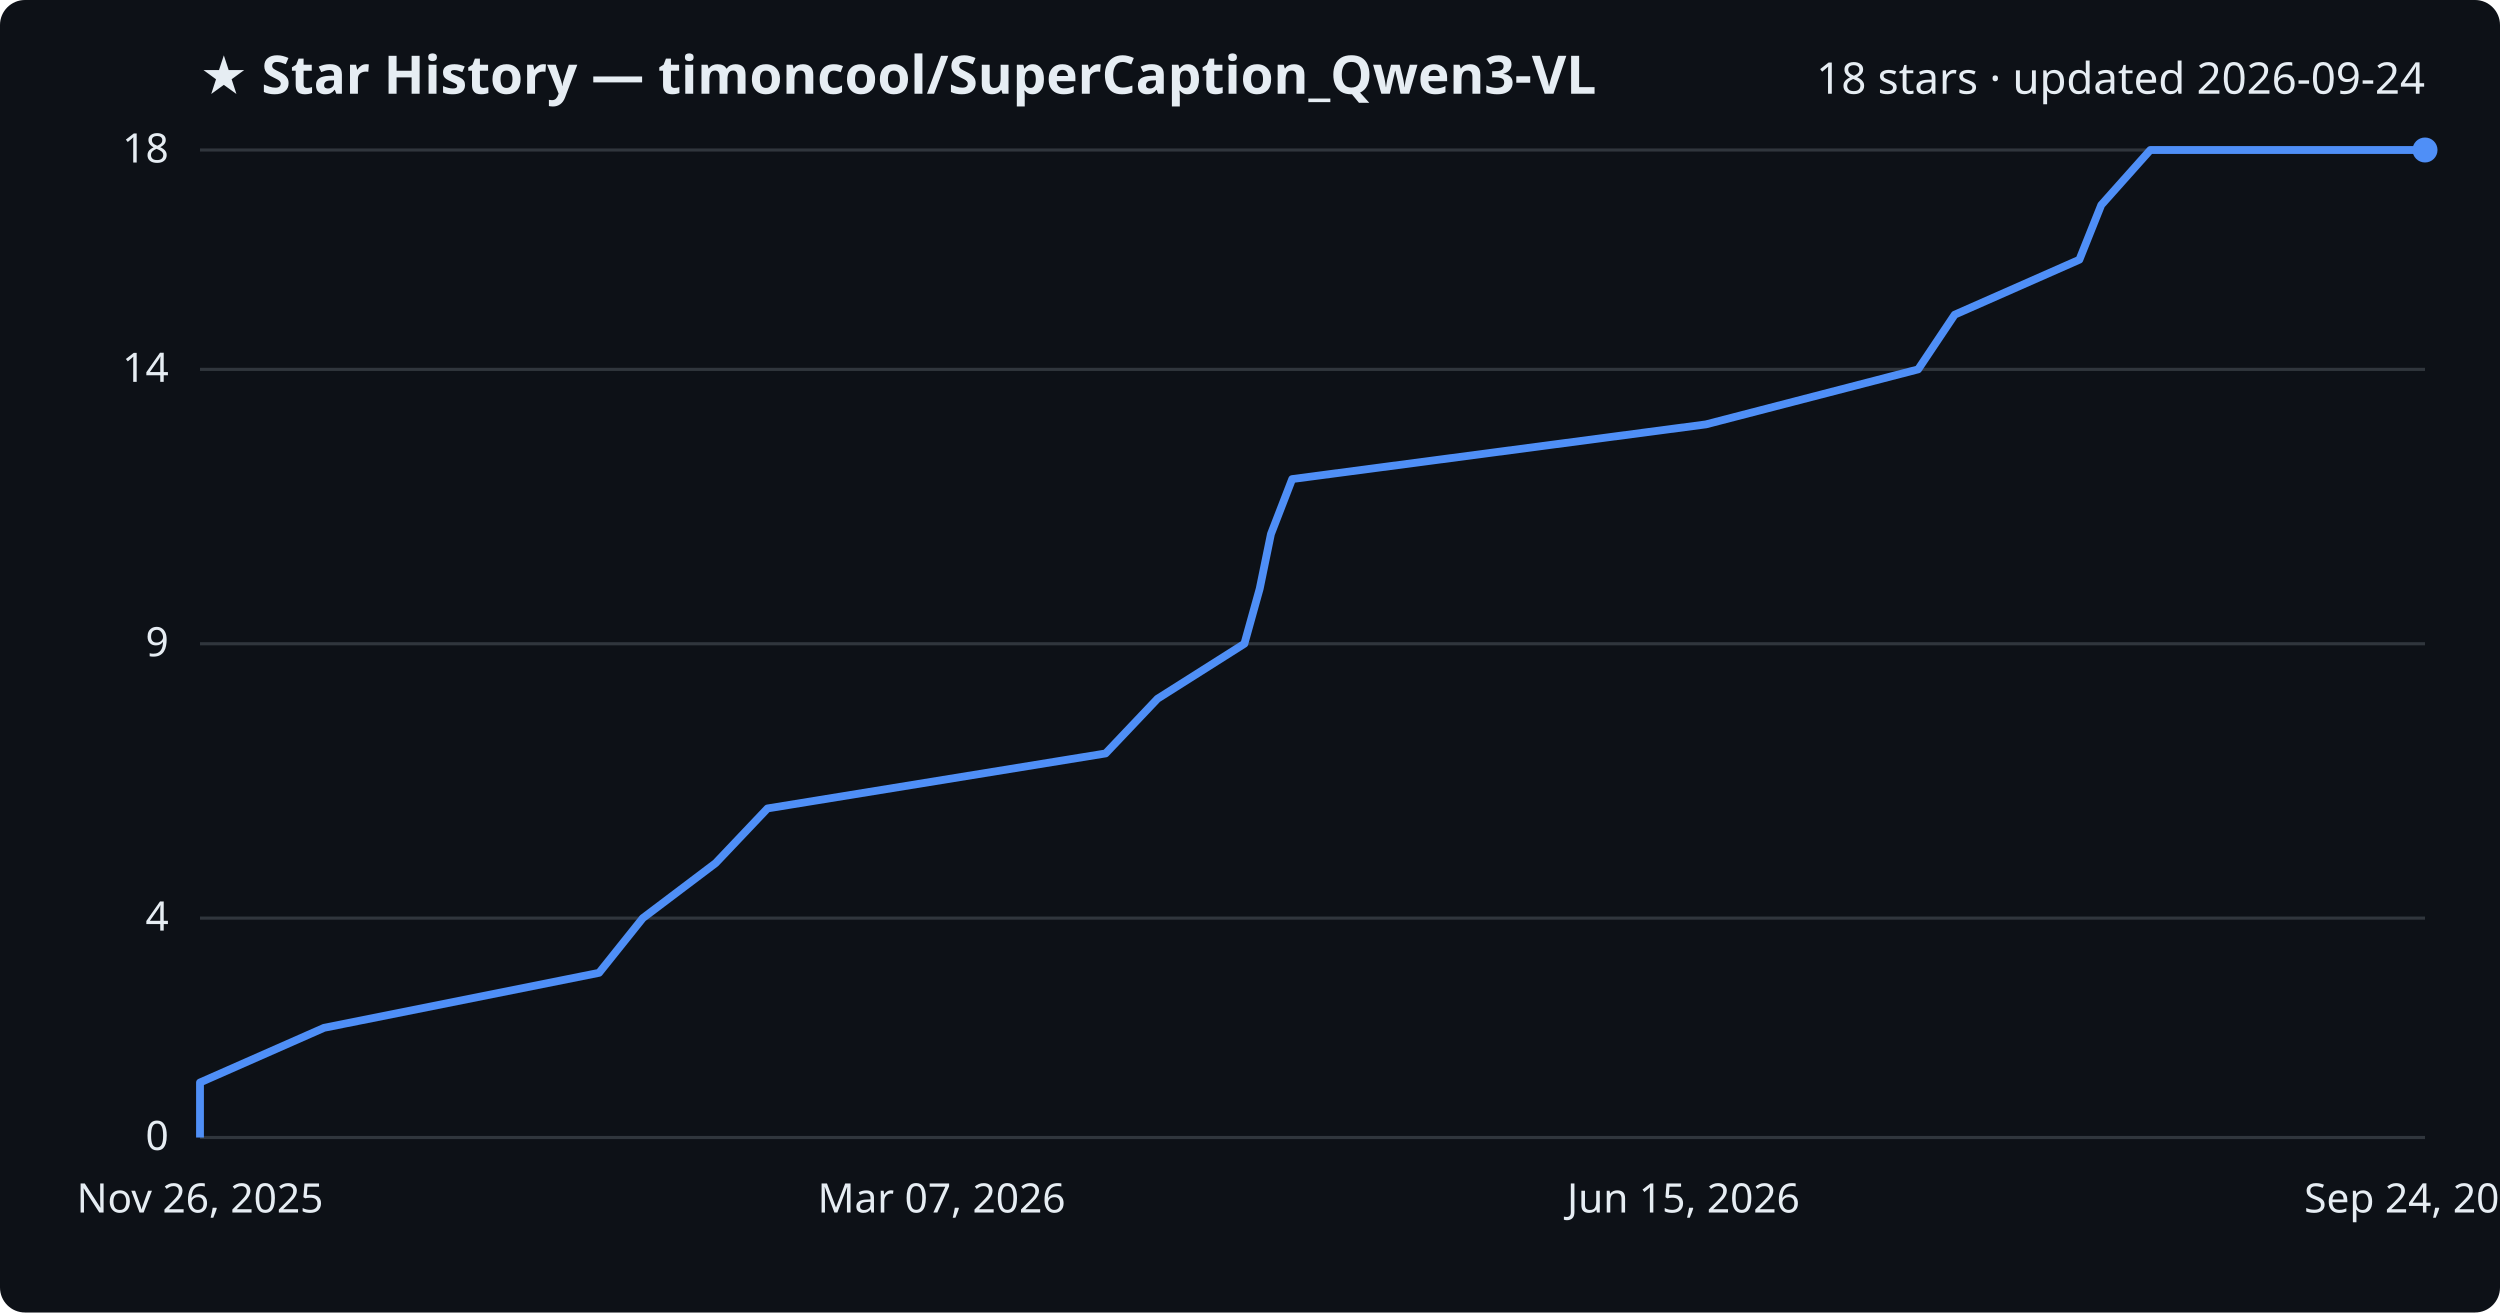
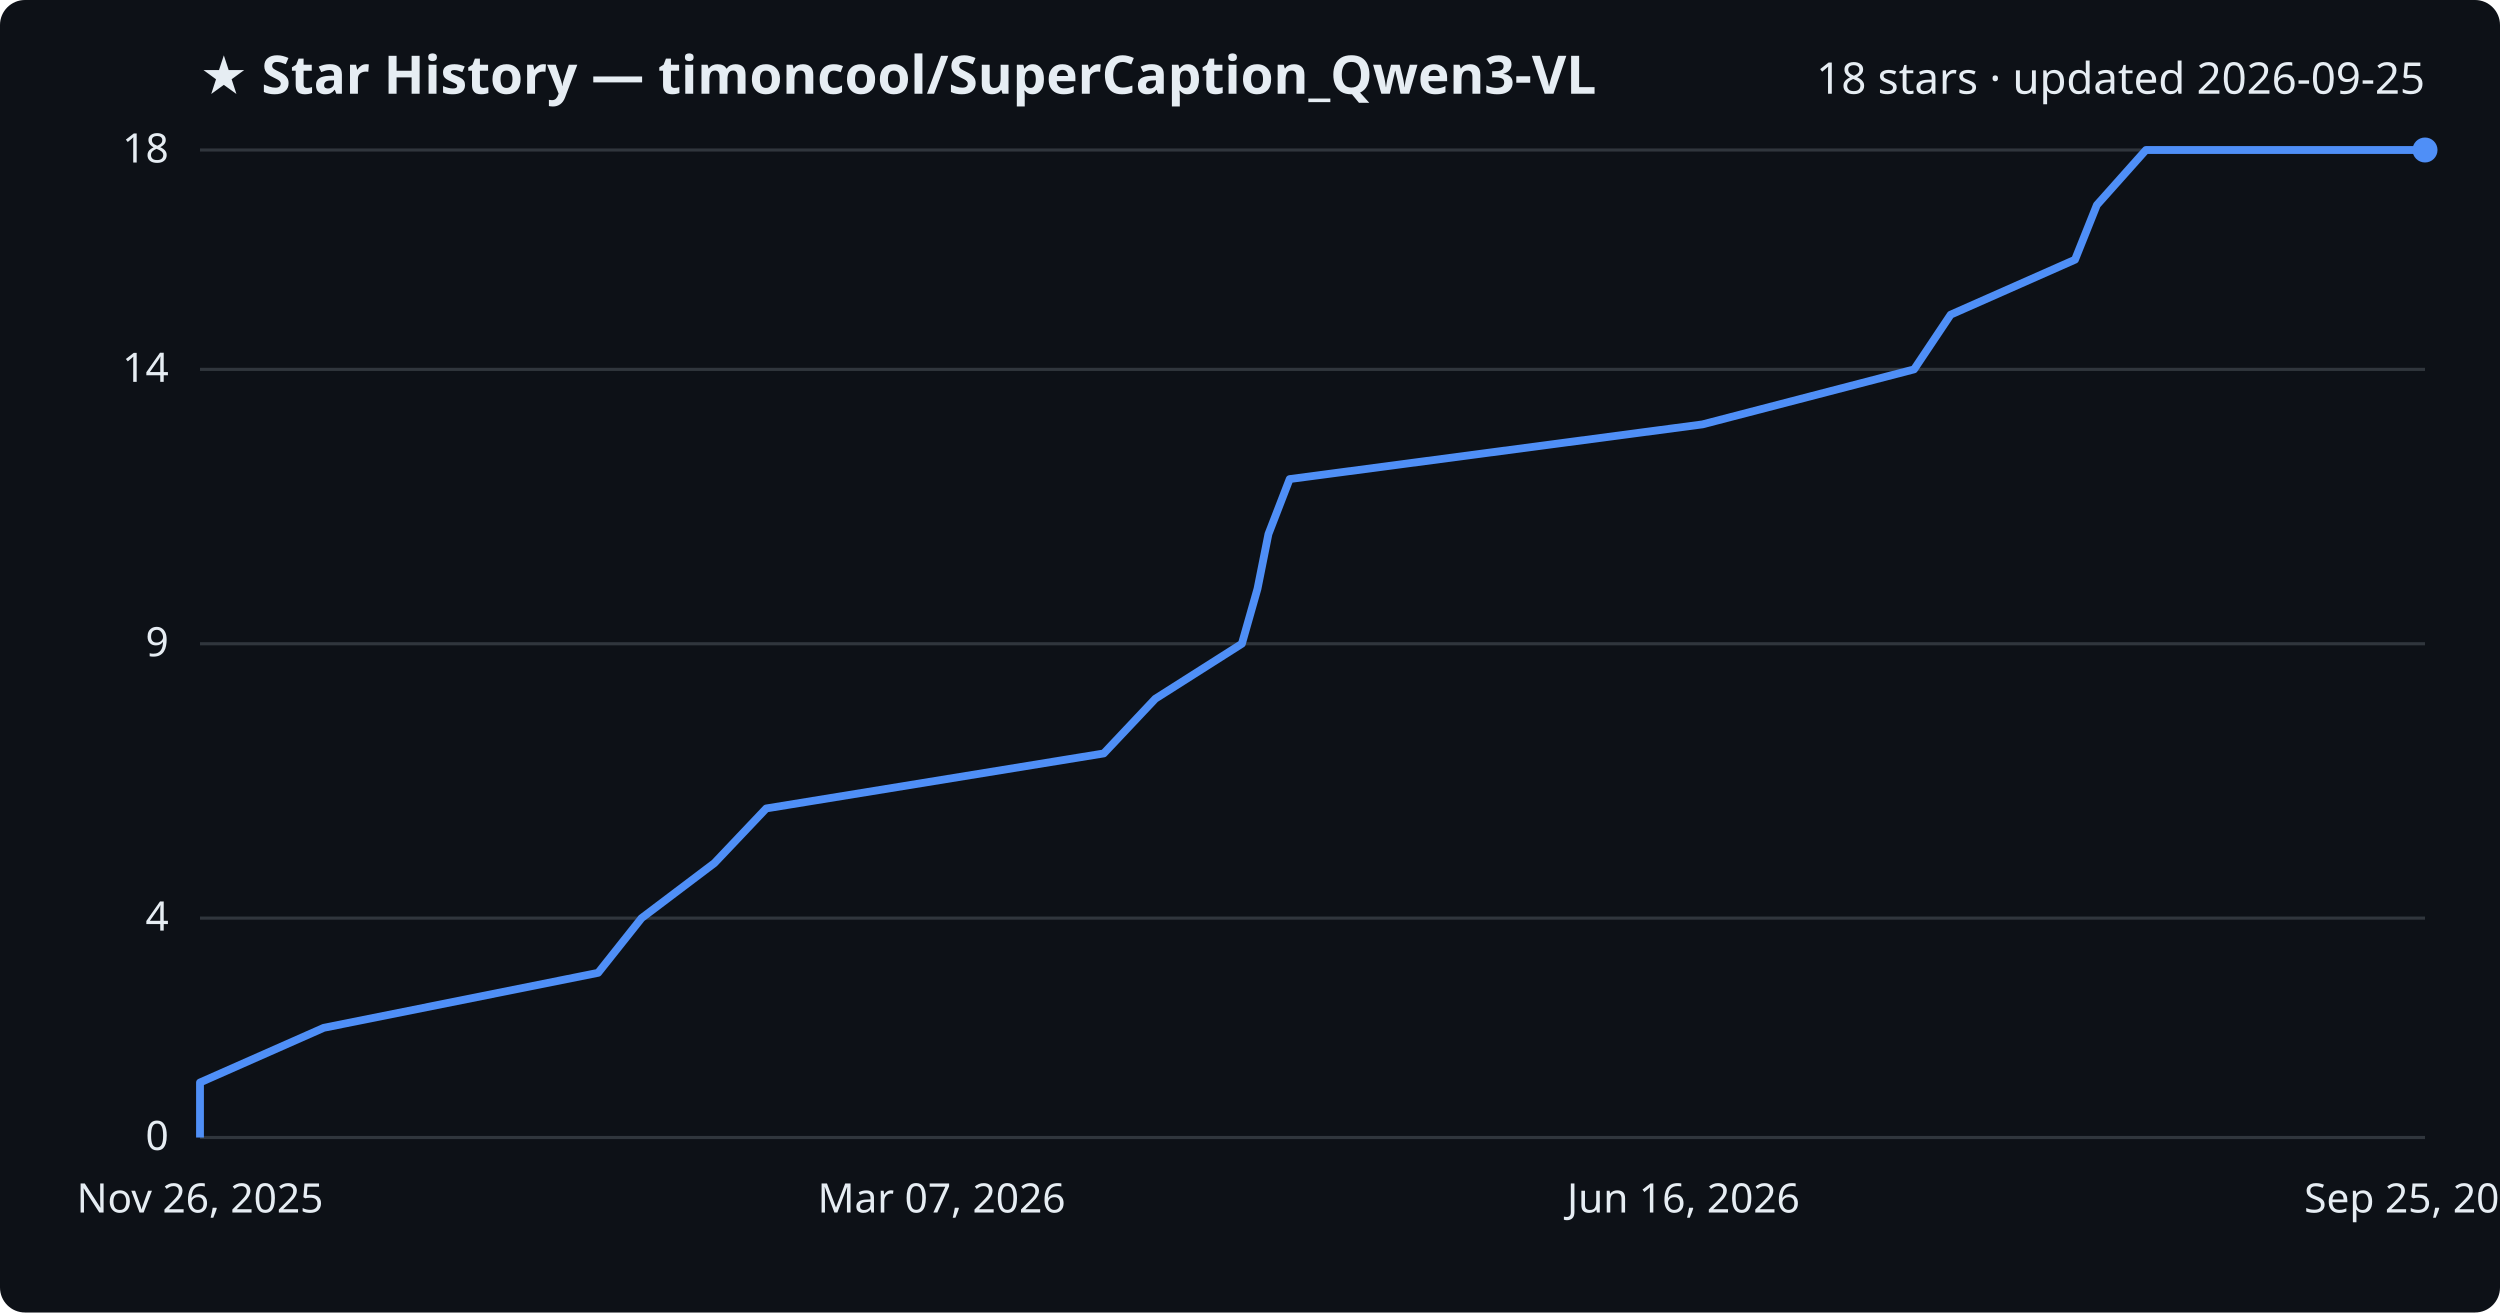
<svg xmlns="http://www.w3.org/2000/svg" viewBox="0 0 800 420" font-family="Segoe UI, sans-serif">
  <rect width="800" height="420" fill="#0d1117" rx="8" />
  <text x="64" y="30" fill="#e6edf3" font-size="17" font-weight="700">★ Star History — timoncool/SuperCaption_Qwen3-VL</text>
-   <text x="776" y="30" fill="#e6edf3" font-size="14" text-anchor="end">18 stars · updated 2026-09-24</text>
+   <text x="776" y="30" fill="#e6edf3" font-size="14" text-anchor="end">18 stars · updated 2026-09-25</text>
  <line x1="64" y1="364.0" x2="776" y2="364.0" stroke="#30363d" stroke-width="1" />
  <text x="54" y="368.0" fill="#e6edf3" font-size="13" text-anchor="end">0</text>
  <line x1="64" y1="293.8" x2="776" y2="293.8" stroke="#30363d" stroke-width="1" />
  <text x="54" y="297.8" fill="#e6edf3" font-size="13" text-anchor="end">4</text>
  <line x1="64" y1="206.0" x2="776" y2="206.0" stroke="#30363d" stroke-width="1" />
  <text x="54" y="210.0" fill="#e6edf3" font-size="13" text-anchor="end">9</text>
  <line x1="64" y1="118.2" x2="776" y2="118.2" stroke="#30363d" stroke-width="1" />
  <text x="54" y="122.2" fill="#e6edf3" font-size="13" text-anchor="end">14</text>
  <line x1="64" y1="48.0" x2="776" y2="48.0" stroke="#30363d" stroke-width="1" />
  <text x="54" y="52.0" fill="#e6edf3" font-size="13" text-anchor="end">18</text>
-   <path d="M64.0,364.0 L64.0,346.4 L103.7,328.9 L191.7,311.3 L205.7,293.8 L229.0,276.2 L245.6,258.7 L353.8,241.1 L370.4,223.6 L398.2,206.0 L403.1,188.4 L406.7,170.9 L413.5,153.3 L545.9,135.8 L613.8,118.2 L625.5,100.7 L665.4,83.1 L672.4,65.6 L688.1,48.0 L776.0,48.0" fill="none" stroke="#4f8ff7" stroke-width="2.5" stroke-linejoin="round" />
+   <path d="M64.0,364.0 L64.0,346.4 L103.6,328.9 L191.4,311.3 L205.3,293.8 L228.6,276.2 L245.2,258.7 L353.2,241.1 L369.7,223.6 L397.4,206.0 L402.4,188.4 L405.9,170.9 L412.7,153.3 L544.8,135.8 L612.5,118.2 L624.2,100.7 L664.0,83.1 L671.0,65.6 L686.7,48.0 L776.0,48.0" fill="none" stroke="#4f8ff7" stroke-width="2.5" stroke-linejoin="round" />
  <circle cx="776.0" cy="48.0" r="4" fill="#4f8ff7" />
  <text x="64.0" y="388" fill="#e6edf3" font-size="13" text-anchor="middle">Nov 26, 2025</text>
  <text x="301.3" y="388" fill="#e6edf3" font-size="13" text-anchor="middle">Mar 07, 2026</text>
-   <text x="538.7" y="388" fill="#e6edf3" font-size="13" text-anchor="middle">Jun 15, 2026</text>
-   <text x="776.0" y="388" fill="#e6edf3" font-size="13" text-anchor="middle">Sep 24, 2026</text>
+   <text x="538.7" y="388" fill="#e6edf3" font-size="13" text-anchor="middle">Jun 16, 2026</text>
+   <text x="776.0" y="388" fill="#e6edf3" font-size="13" text-anchor="middle">Sep 25, 2026</text>
</svg>
